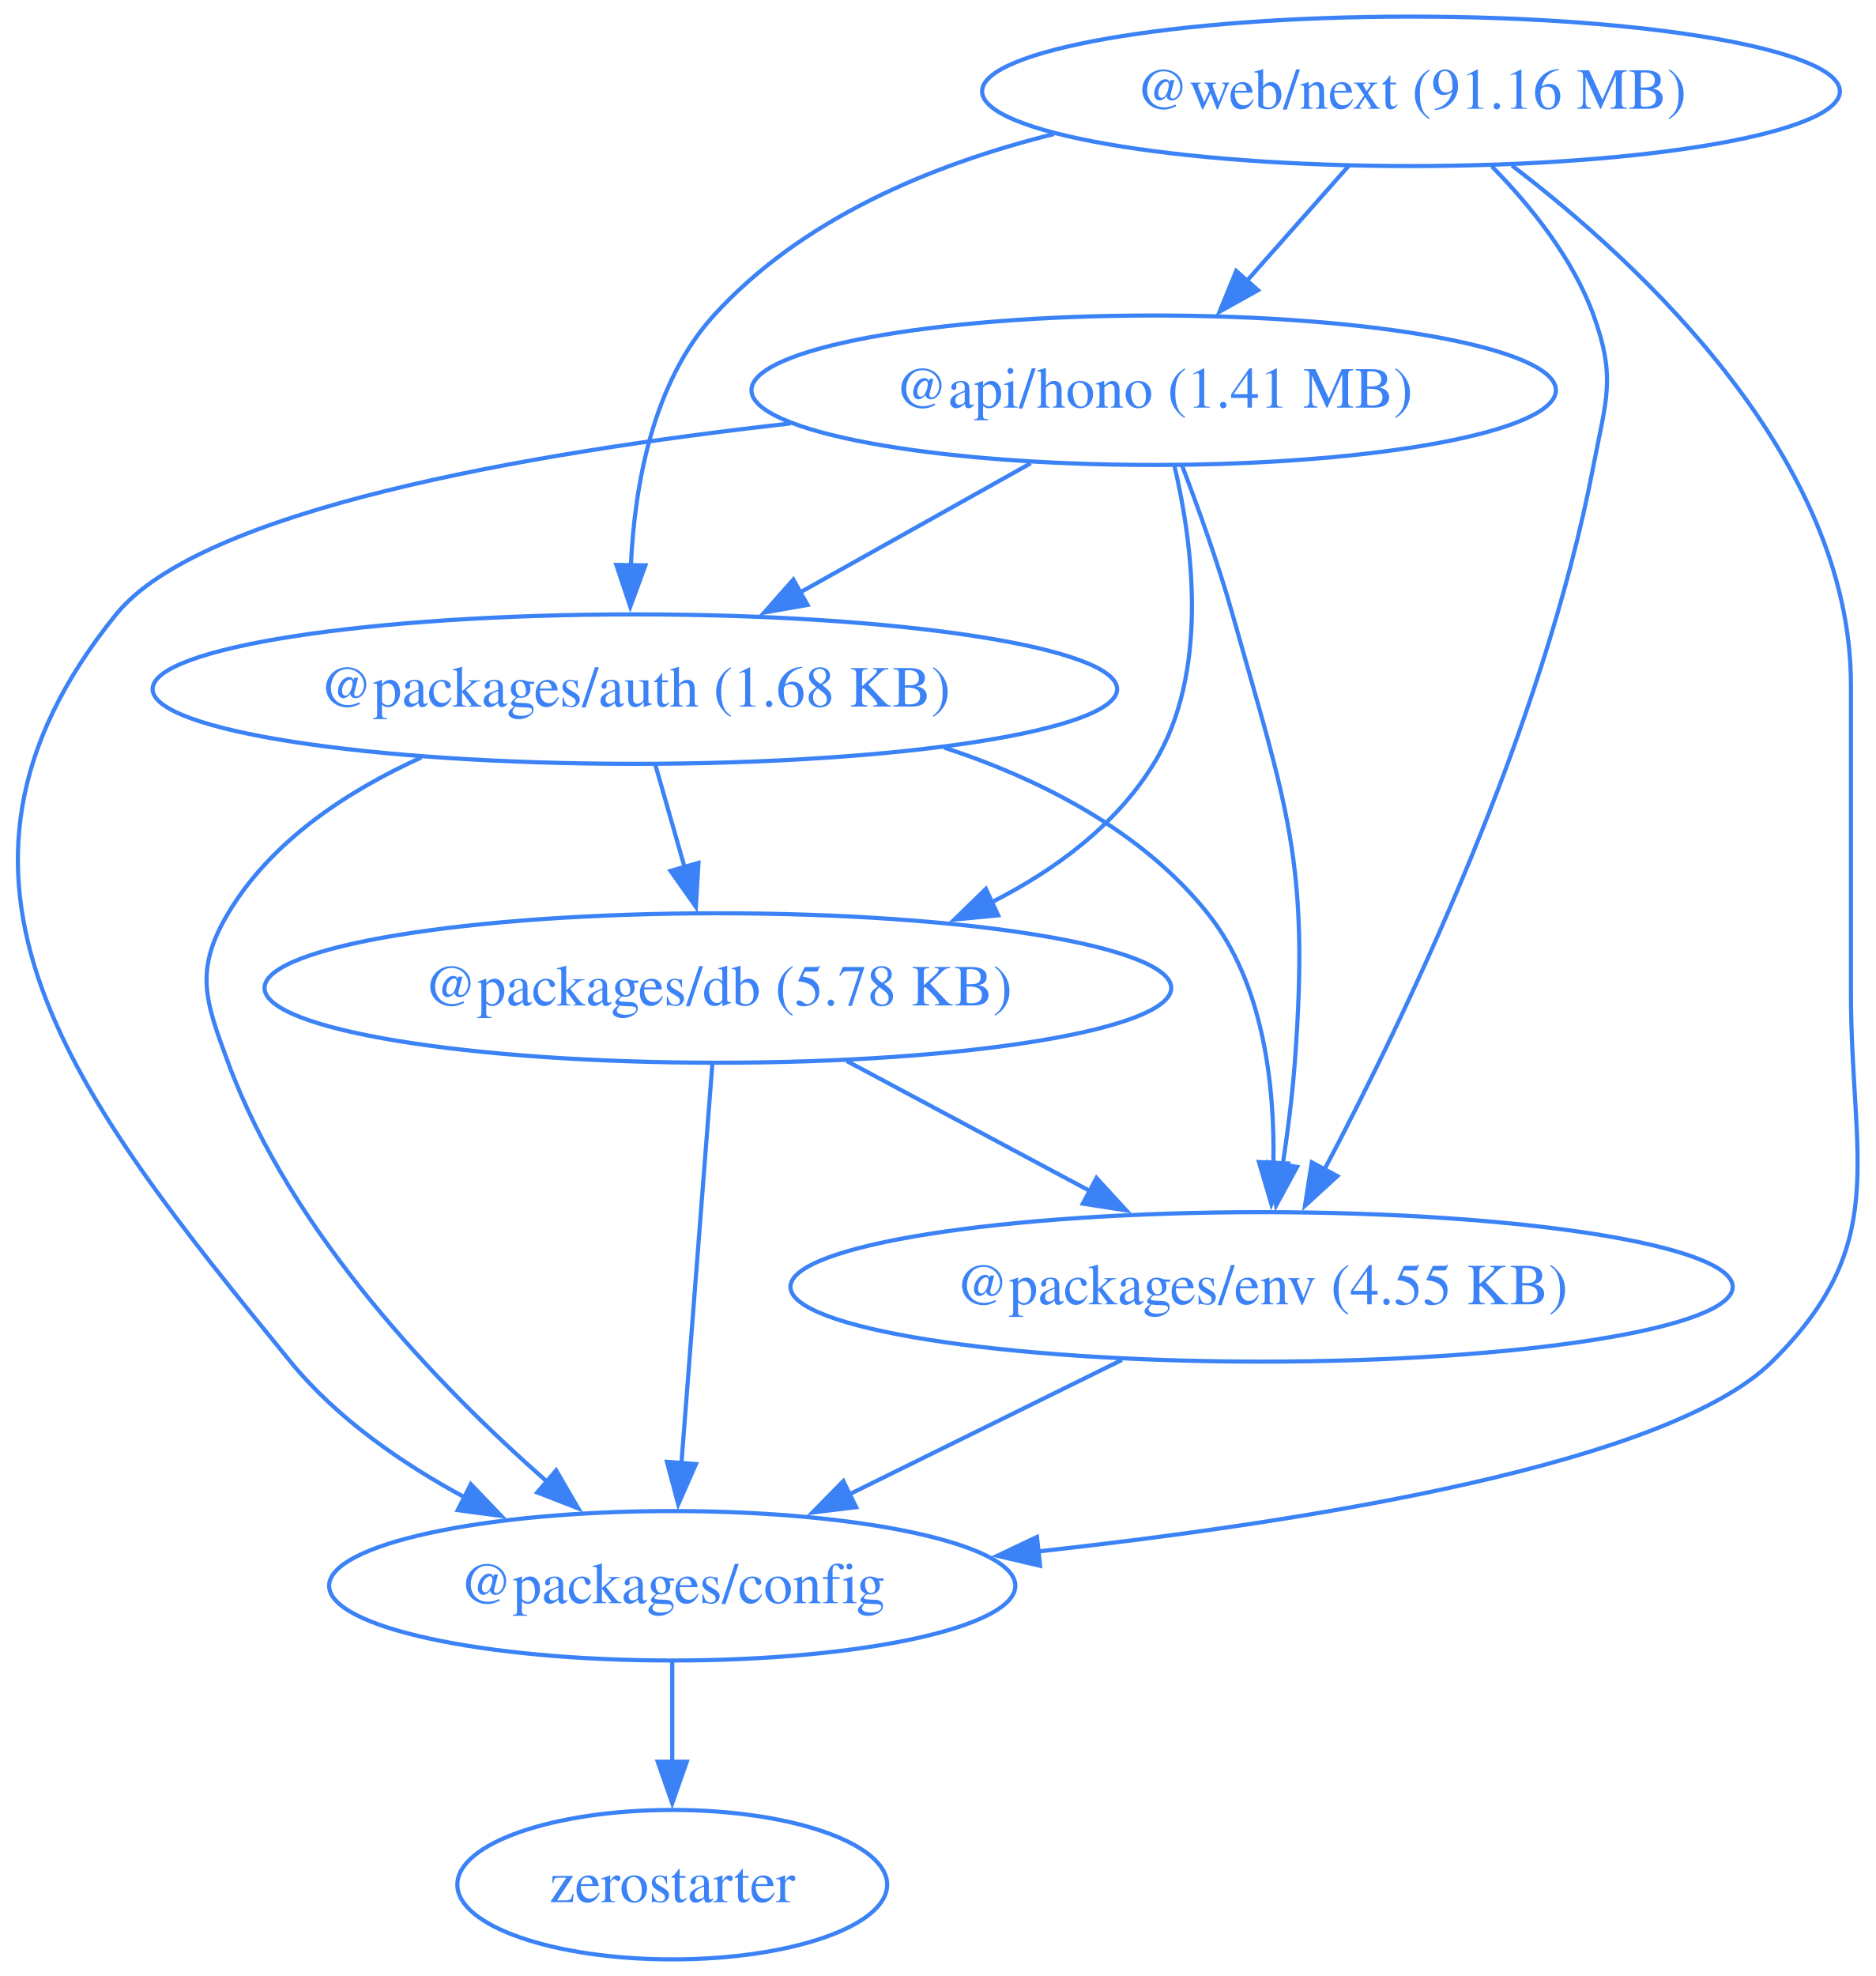
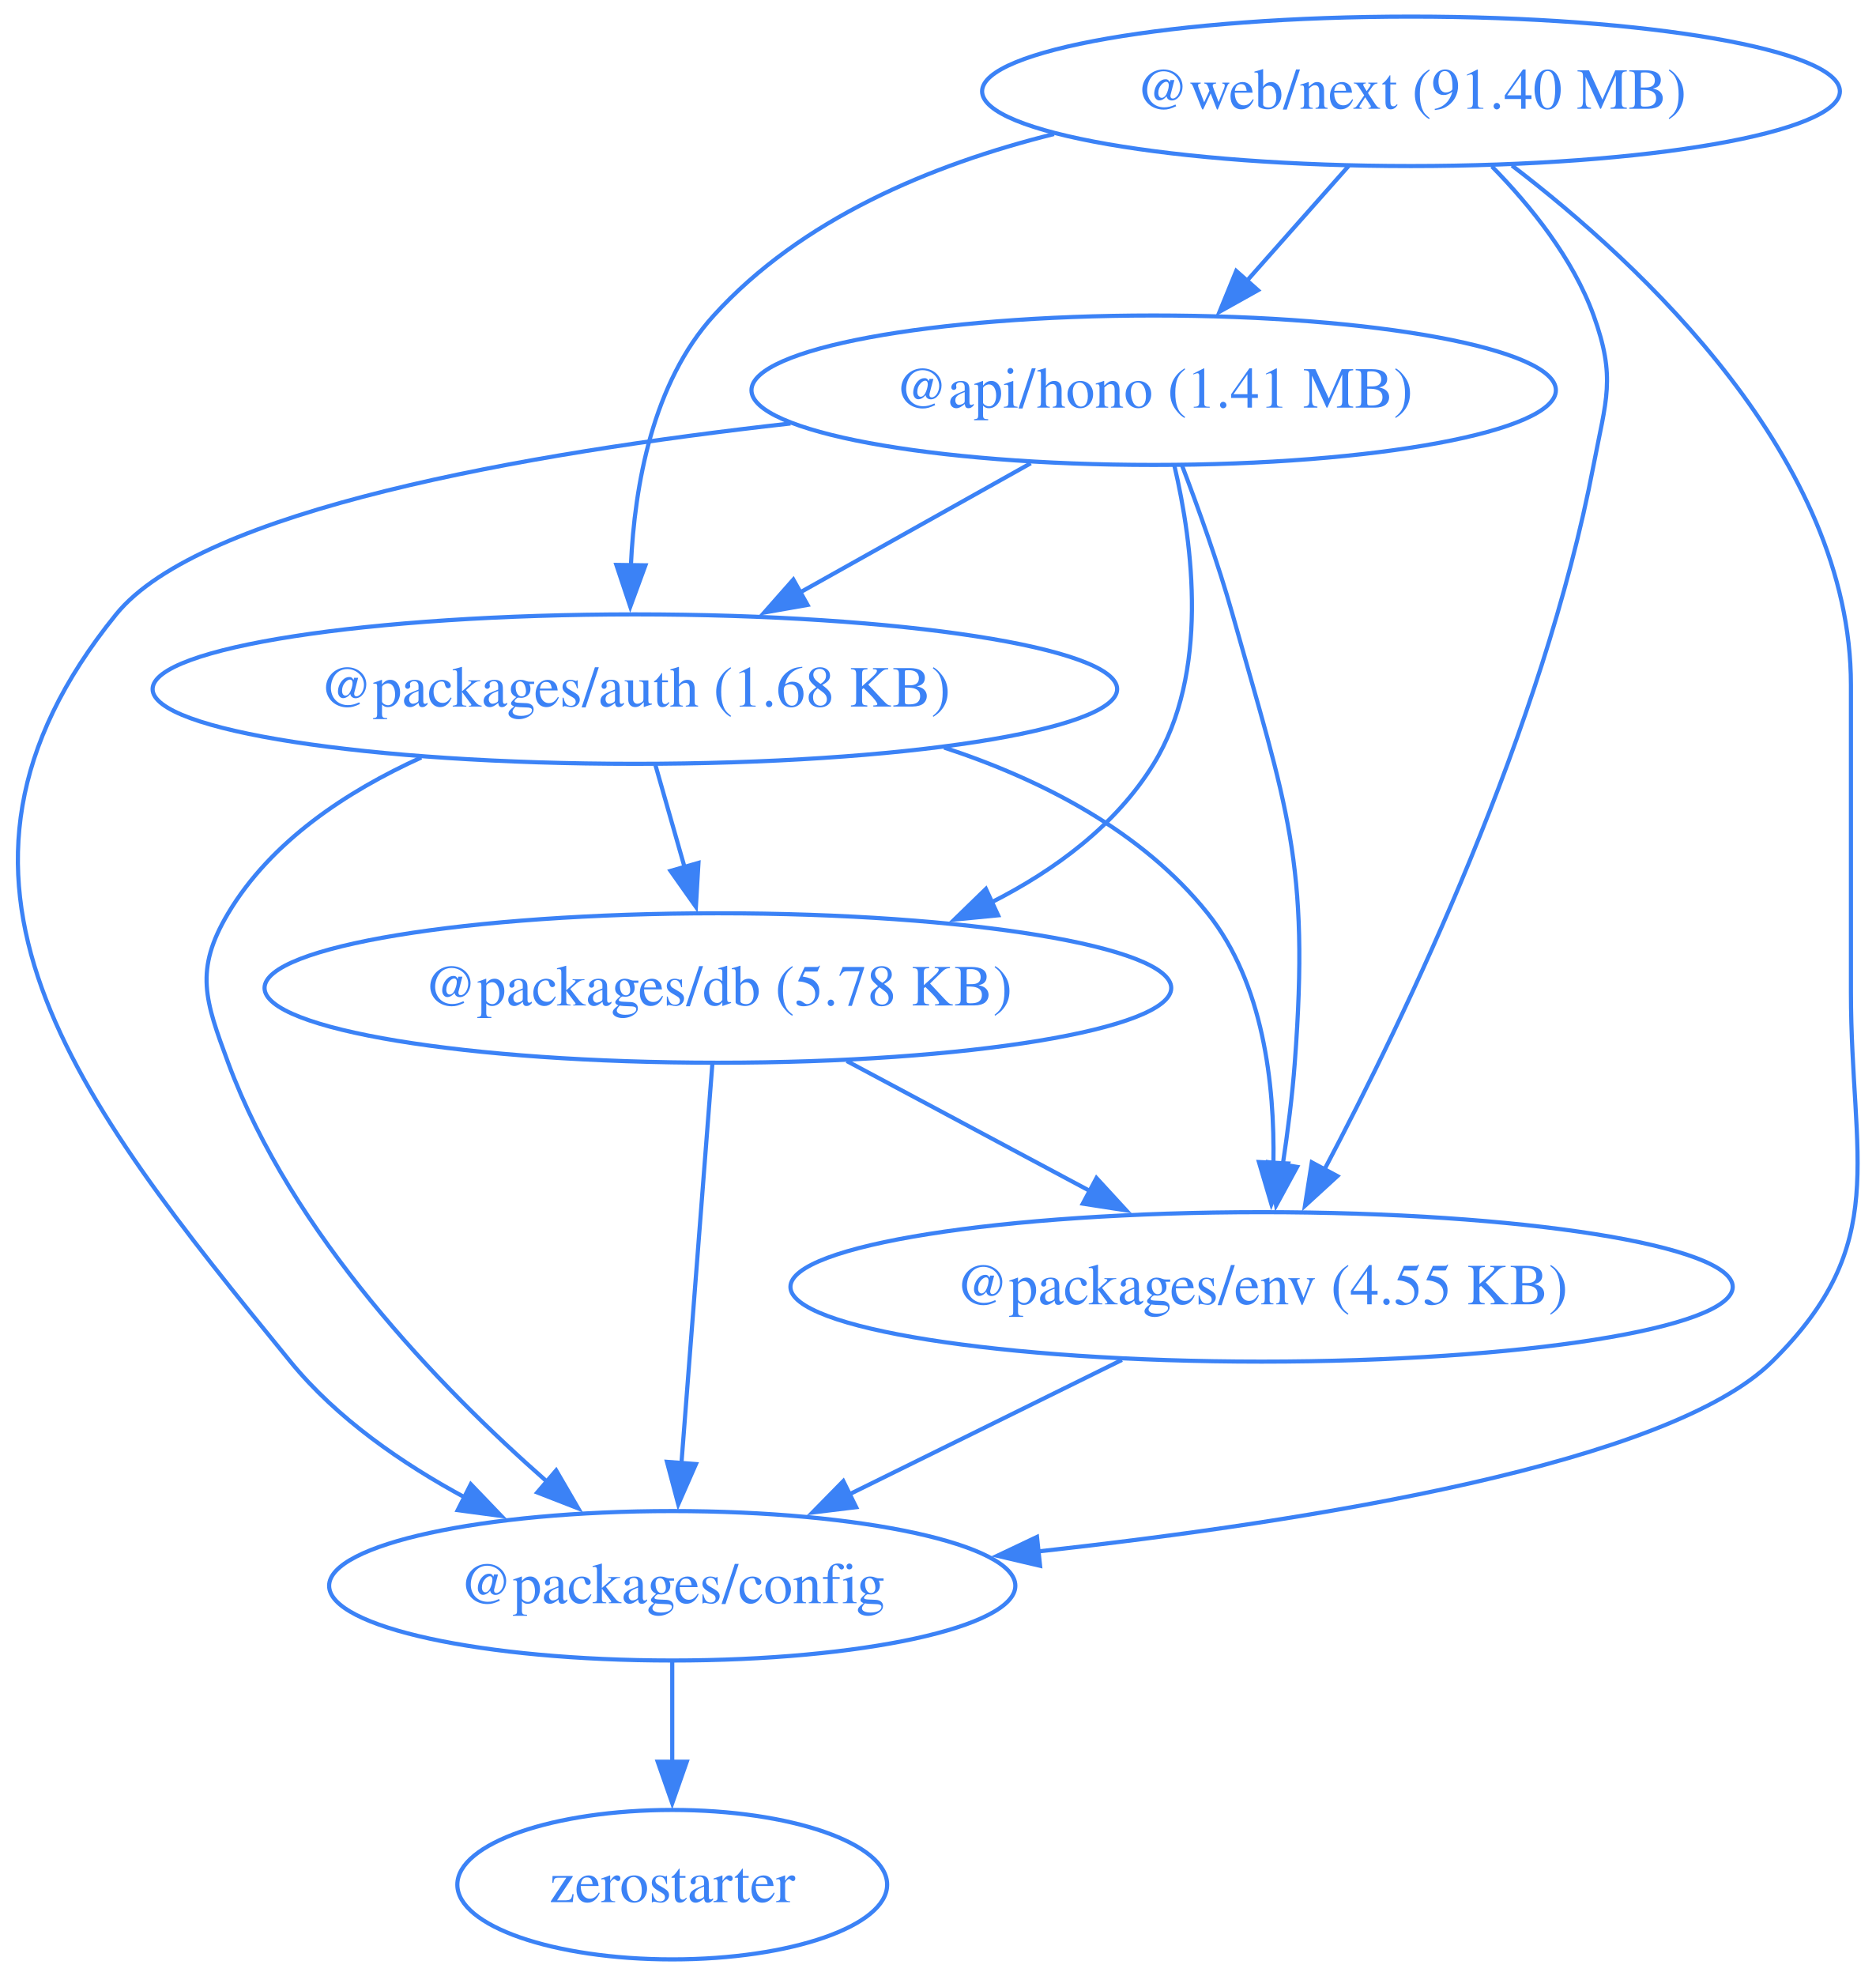
<svg xmlns="http://www.w3.org/2000/svg" width="452pt" height="476pt" viewBox="0.00 0.00 452.00 476.00">
  <g id="graph0" class="graph" transform="scale(1 1) rotate(0) translate(4 472)">
    <polygon fill="none" stroke="none" points="-4,4 -4,-472 448.42,-472 448.42,4 -4,4" />
    <g id="node1" class="node">
      <ellipse fill="none" stroke="#3b82f6" cx="273.97" cy="-378" rx="96.91" ry="18" />
      <text xml:space="preserve" text-anchor="middle" x="273.97" y="-373.8" font-family="Times,serif" font-size="14.00" fill="#3b82f6">@api/hono (1.41 MB)</text>
    </g>
    <g id="node2" class="node">
      <ellipse fill="none" stroke="#3b82f6" cx="148.97" cy="-306" rx="116.2" ry="18" />
      <text xml:space="preserve" text-anchor="middle" x="148.97" y="-301.8" font-family="Times,serif" font-size="14.00" fill="#3b82f6">@packages/auth (1.68 KB)</text>
    </g>
    <g id="edge1" class="edge">
      <path fill="none" stroke="#3b82f6" d="M244.35,-360.41C227.74,-351.11 206.79,-339.38 188.76,-329.28" />
      <polygon fill="#3b82f6" stroke="#3b82f6" points="190.57,-326.28 180.14,-324.45 187.15,-332.39 190.57,-326.28" />
    </g>
    <g id="node3" class="node">
      <ellipse fill="none" stroke="#3b82f6" cx="157.97" cy="-90" rx="82.67" ry="18" />
      <text xml:space="preserve" text-anchor="middle" x="157.97" y="-85.8" font-family="Times,serif" font-size="14.00" fill="#3b82f6">@packages/config</text>
    </g>
    <g id="edge2" class="edge">
      <path fill="none" stroke="#3b82f6" d="M186.46,-369.99C122.81,-362.86 44.36,-349.16 23.97,-324 -27.74,-260.17 14,-207.62 65.97,-144 77.17,-130.3 92.9,-119.42 108.19,-111.18" />
      <polygon fill="#3b82f6" stroke="#3b82f6" points="109.44,-114.47 116.78,-106.82 106.28,-108.22 109.44,-114.47" />
    </g>
    <g id="node4" class="node">
      <ellipse fill="none" stroke="#3b82f6" cx="168.97" cy="-234" rx="109.23" ry="18" />
      <text xml:space="preserve" text-anchor="middle" x="168.97" y="-229.8" font-family="Times,serif" font-size="14.00" fill="#3b82f6">@packages/db (5.78 KB)</text>
    </g>
    <g id="edge3" class="edge">
      <path fill="none" stroke="#3b82f6" d="M278.96,-359.83C283.43,-340.78 287.42,-309.84 273.97,-288 264.89,-273.24 250.28,-262.43 234.81,-254.59" />
      <polygon fill="#3b82f6" stroke="#3b82f6" points="236.49,-251.51 225.95,-250.49 233.55,-257.87 236.49,-251.51" />
    </g>
    <g id="node5" class="node">
      <ellipse fill="none" stroke="#3b82f6" cx="299.97" cy="-162" rx="113.52" ry="18" />
      <text xml:space="preserve" text-anchor="middle" x="299.97" y="-157.8" font-family="Times,serif" font-size="14.00" fill="#3b82f6">@packages/env (4.55 KB)</text>
    </g>
    <g id="edge4" class="edge">
      <path fill="none" stroke="#3b82f6" d="M280.75,-360.01C284.68,-349.71 289.53,-336.23 292.97,-324 306.13,-277.36 311.6,-264.32 307.97,-216 307.37,-207.99 306.27,-199.35 305.07,-191.43" />
      <polygon fill="#3b82f6" stroke="#3b82f6" points="308.53,-190.91 303.47,-181.61 301.62,-192.04 308.53,-190.91" />
    </g>
    <g id="edge5" class="edge">
      <path fill="none" stroke="#3b82f6" d="M97.51,-289.53C79.55,-281.38 61.32,-269.36 50.97,-252 42.78,-238.26 45.43,-231.01 50.97,-216 66.21,-174.77 101.78,-137.95 127.74,-115.13" />
      <polygon fill="#3b82f6" stroke="#3b82f6" points="130,-117.8 135.33,-108.64 125.45,-112.48 130,-117.8" />
    </g>
    <g id="edge6" class="edge">
      <path fill="none" stroke="#3b82f6" d="M153.92,-287.7C156.05,-280.24 158.6,-271.32 160.98,-262.97" />
      <polygon fill="#3b82f6" stroke="#3b82f6" points="164.29,-264.14 163.67,-253.56 157.56,-262.21 164.29,-264.14" />
    </g>
    <g id="edge7" class="edge">
      <path fill="none" stroke="#3b82f6" d="M223.48,-291.92C247.12,-284.14 271.19,-271.74 286.97,-252 300.4,-235.21 303.15,-210.75 302.82,-191.72" />
      <polygon fill="#3b82f6" stroke="#3b82f6" points="306.32,-191.73 302.33,-181.92 299.33,-192.08 306.32,-191.73" />
    </g>
    <g id="node6" class="node">
      <ellipse fill="none" stroke="#3b82f6" cx="157.97" cy="-18" rx="51.78" ry="18" />
      <text xml:space="preserve" text-anchor="middle" x="157.97" y="-13.8" font-family="Times,serif" font-size="14.00" fill="#3b82f6">zerostarter</text>
    </g>
    <g id="edge8" class="edge">
      <path fill="none" stroke="#3b82f6" d="M157.97,-71.7C157.97,-64.41 157.97,-55.73 157.97,-47.54" />
      <polygon fill="#3b82f6" stroke="#3b82f6" points="161.47,-47.62 157.97,-37.62 154.47,-47.62 161.47,-47.62" />
    </g>
    <g id="edge9" class="edge">
      <path fill="none" stroke="#3b82f6" d="M167.63,-215.59C165.77,-191.61 162.4,-148.14 160.18,-119.42" />
      <polygon fill="#3b82f6" stroke="#3b82f6" points="163.68,-119.32 159.42,-109.62 156.7,-119.86 163.68,-119.32" />
    </g>
    <g id="edge10" class="edge">
      <path fill="none" stroke="#3b82f6" d="M200.02,-216.41C217.59,-207.02 239.79,-195.16 258.8,-185" />
      <polygon fill="#3b82f6" stroke="#3b82f6" points="260.19,-188.23 267.36,-180.43 256.89,-182.05 260.19,-188.23" />
    </g>
    <g id="edge11" class="edge">
      <path fill="none" stroke="#3b82f6" d="M266.32,-144.41C246.68,-134.73 221.7,-122.41 200.68,-112.05" />
      <polygon fill="#3b82f6" stroke="#3b82f6" points="202.28,-108.94 191.77,-107.66 199.19,-115.22 202.28,-108.94" />
    </g>
    <g id="node7" class="node">
      <ellipse fill="none" stroke="#3b82f6" cx="335.97" cy="-450" rx="103.34" ry="18" />
-       <text xml:space="preserve" text-anchor="middle" x="335.97" y="-445.8" font-family="Times,serif" font-size="14.00" fill="#3b82f6">@web/next (91.16 MB)</text>
+       <text xml:space="preserve" text-anchor="middle" x="335.97" y="-445.8" font-family="Times,serif" font-size="14.00" fill="#3b82f6">@web/next (91.40 MB)</text>
    </g>
    <g id="edge12" class="edge">
      <path fill="none" stroke="#3b82f6" d="M320.97,-432.05C313.58,-423.71 304.52,-413.49 296.34,-404.25" />
      <polygon fill="#3b82f6" stroke="#3b82f6" points="299.1,-402.09 289.85,-396.92 293.86,-406.73 299.1,-402.09" />
    </g>
    <g id="edge13" class="edge">
      <path fill="none" stroke="#3b82f6" d="M249.95,-439.71C220.19,-432.31 189.06,-419.2 167.97,-396 153.26,-379.81 148.9,-355.1 148.01,-335.82" />
      <polygon fill="#3b82f6" stroke="#3b82f6" points="151.51,-335.82 147.86,-325.87 144.51,-335.92 151.51,-335.82" />
    </g>
    <g id="edge14" class="edge">
      <path fill="none" stroke="#3b82f6" d="M360.29,-432.13C391.59,-408.22 441.97,-361.3 441.97,-307 441.97,-307 441.97,-307 441.97,-233 441.97,-192.55 451.76,-172.41 422.97,-144 398.19,-119.53 313,-105.62 245.82,-98.24" />
      <polygon fill="#3b82f6" stroke="#3b82f6" points="246.6,-94.81 236.29,-97.23 245.86,-101.77 246.6,-94.81" />
    </g>
    <g id="edge15" class="edge">
      <path fill="none" stroke="#3b82f6" d="M355.45,-431.92C364.8,-422.4 375.02,-409.72 379.97,-396 385.41,-380.95 382.97,-375.72 379.97,-360 367.83,-296.31 334.68,-227.27 315.08,-190.21" />
      <polygon fill="#3b82f6" stroke="#3b82f6" points="318.23,-188.69 310.42,-181.54 312.07,-192 318.23,-188.69" />
    </g>
  </g>
</svg>
